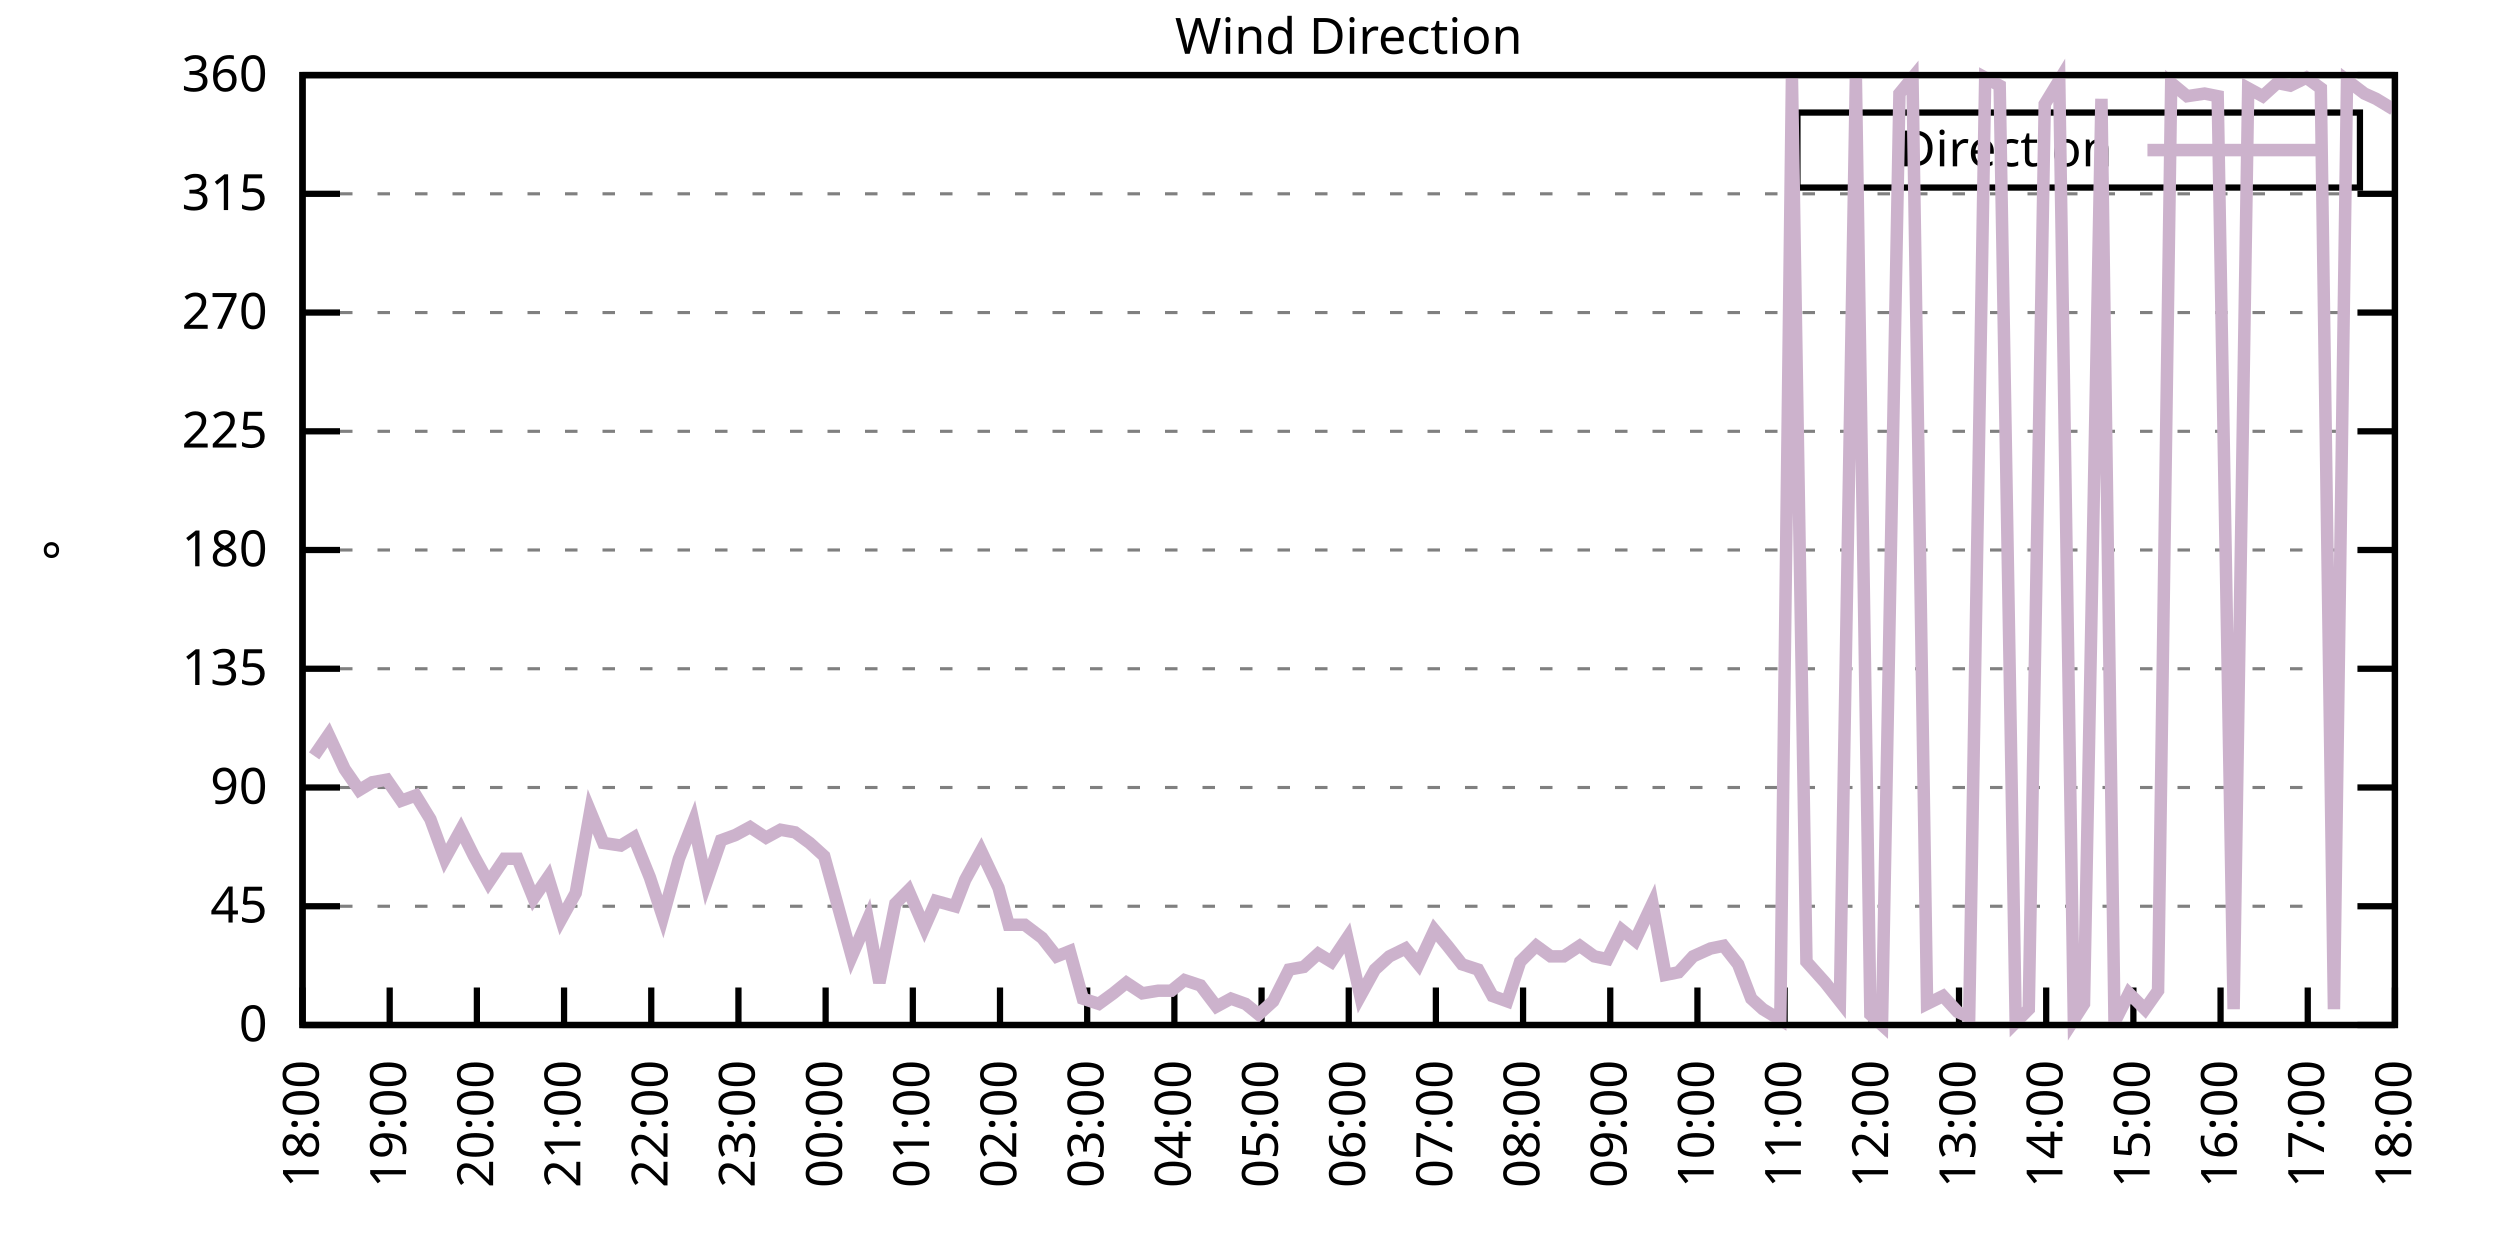
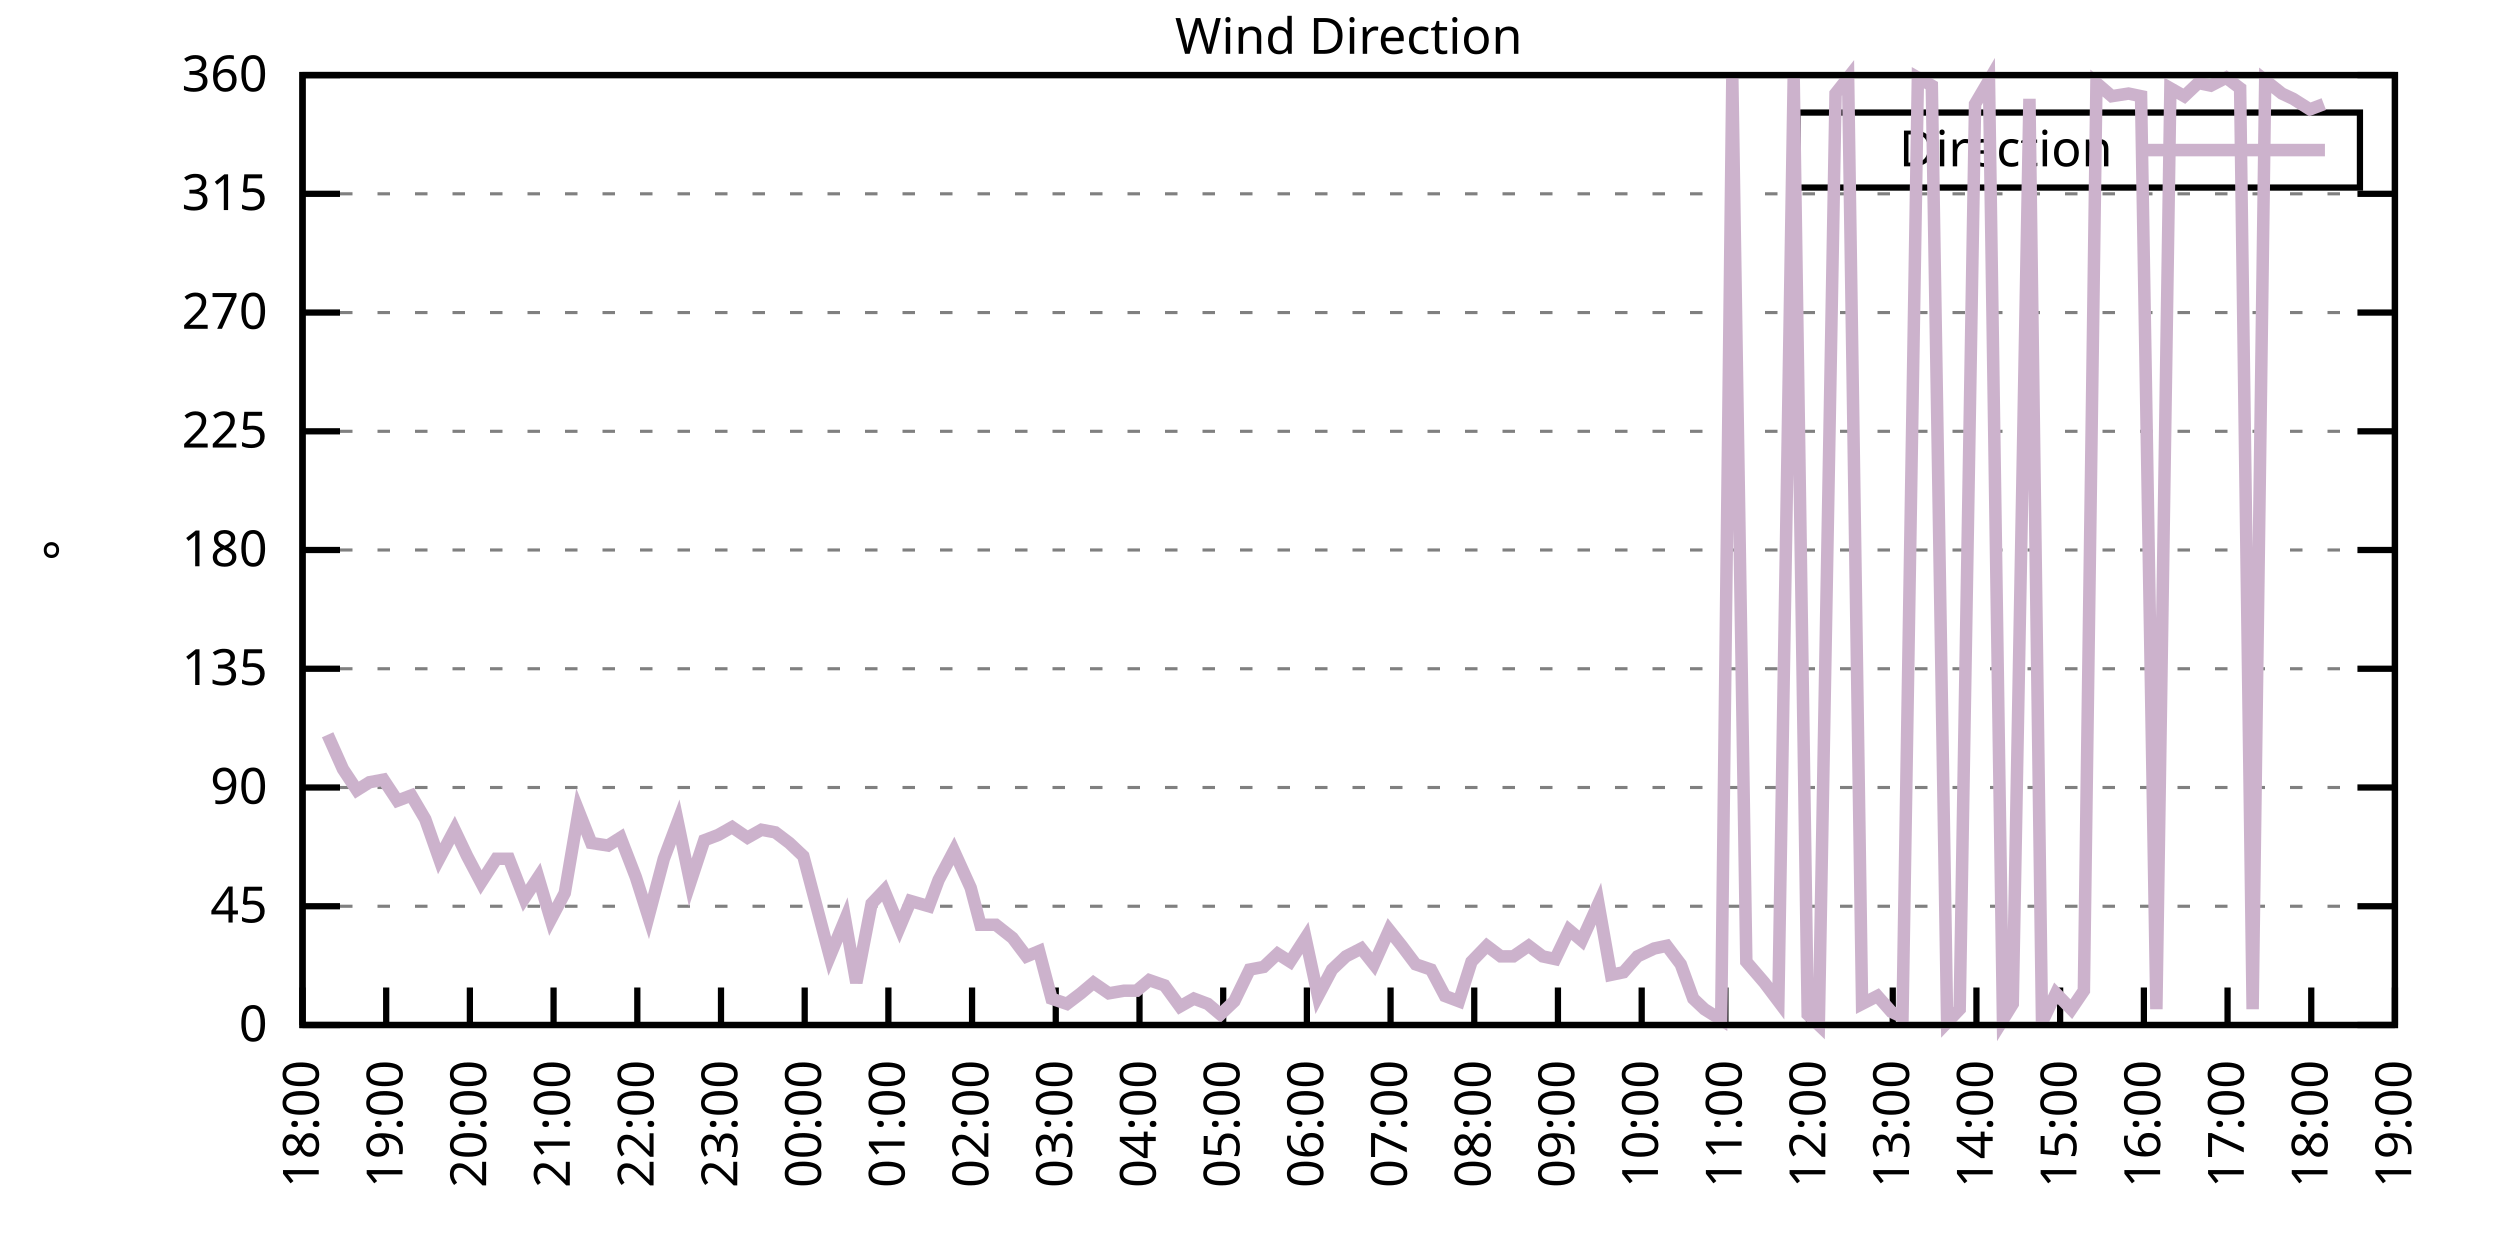
<svg xmlns="http://www.w3.org/2000/svg" xmlns:xlink="http://www.w3.org/1999/xlink" width="400" height="200" viewBox="0 0 400 200">
  <g id="gnuplot_canvas">
    <rect x="0" y="0" width="400" height="200" fill="none" />
    <defs>
      <circle id="gpDot" r="0.5" stroke-width="0.5" stroke="currentColor" />
      <path id="gpPt0" stroke-width="0.333" stroke="currentColor" d="M-1,0 h2 M0,-1 v2" />
      <path id="gpPt1" stroke-width="0.333" stroke="currentColor" d="M-1,-1 L1,1 M1,-1 L-1,1" />
      <path id="gpPt2" stroke-width="0.333" stroke="currentColor" d="M-1,0 L1,0 M0,-1 L0,1 M-1,-1 L1,1 M-1,1 L1,-1" />
      <rect id="gpPt3" stroke-width="0.333" stroke="currentColor" x="-1" y="-1" width="2" height="2" />
      <rect id="gpPt4" stroke-width="0.333" stroke="currentColor" fill="currentColor" x="-1" y="-1" width="2" height="2" />
      <circle id="gpPt5" stroke-width="0.333" stroke="currentColor" cx="0" cy="0" r="1" />
      <use xlink:href="#gpPt5" id="gpPt6" fill="currentColor" stroke="none" />
      <path id="gpPt7" stroke-width="0.333" stroke="currentColor" d="M0,-1.33 L-1.33,0.67 L1.33,0.67 z" />
      <use xlink:href="#gpPt7" id="gpPt8" fill="currentColor" stroke="none" />
      <use xlink:href="#gpPt7" id="gpPt9" stroke="currentColor" transform="rotate(180)" />
      <use xlink:href="#gpPt9" id="gpPt10" fill="currentColor" stroke="none" />
      <use xlink:href="#gpPt3" id="gpPt11" stroke="currentColor" transform="rotate(45)" />
      <use xlink:href="#gpPt11" id="gpPt12" fill="currentColor" stroke="none" />
      <path id="gpPt13" stroke-width="0.333" stroke="currentColor" d="M0,1.330 L1.265,0.411 L0.782,-1.067 L-0.782,-1.076 L-1.265,0.411 z" />
      <use xlink:href="#gpPt13" id="gpPt14" fill="currentColor" stroke="none" />
      <filter id="textbox" filterUnits="objectBoundingBox" x="0" y="0" height="1" width="1">
        <feFlood flood-color="white" flood-opacity="1" result="bgnd" />
        <feComposite in="SourceGraphic" in2="bgnd" operator="atop" />
      </filter>
      <filter id="greybox" filterUnits="objectBoundingBox" x="0" y="0" height="1" width="1">
        <feFlood flood-color="lightgrey" flood-opacity="1" result="grey" />
        <feComposite in="SourceGraphic" in2="grey" operator="atop" />
      </filter>
    </defs>
    <g fill="none" color="white" stroke="currentColor" stroke-width="1.00" stroke-linecap="butt" stroke-linejoin="miter">
</g>
    <g fill="none" color="black" stroke="currentColor" stroke-width="1.00" stroke-linecap="butt" stroke-linejoin="miter">
      <g stroke="none" shape-rendering="crispEdges">
        <polygon fill="rgb(255, 255, 255)" points="48.40,164.00 383.18,164.00 383.18,12.02 48.40,12.02 " />
      </g>
    </g>
    <g fill="none" color="black" stroke="currentColor" stroke-width="1.00" stroke-linecap="butt" stroke-linejoin="miter">
</g>
    <g fill="none" color="black" stroke="black" stroke-width="0.50" stroke-linecap="butt" stroke-linejoin="miter">
</g>
    <g fill="none" color="gray" stroke="currentColor" stroke-width="0.50" stroke-linecap="butt" stroke-linejoin="miter">
      <path stroke="gray" stroke-dasharray="2,4" class="gridline" d="M48.40,164.00 L383.19,164.00  " />
    </g>
    <g fill="none" color="gray" stroke="gray" stroke-width="1.00" stroke-linecap="butt" stroke-linejoin="miter">
</g>
    <g fill="none" color="black" stroke="currentColor" stroke-width="1.00" stroke-linecap="butt" stroke-linejoin="miter">
      <path stroke="black" d="M48.40,164.00 L54.40,164.00 M383.19,164.00 L377.19,164.00  " />
      <g transform="translate(42.80,166.60)" stroke="none" fill="black" font-family="Sans" font-size="8.00" text-anchor="end">
        <text>
          <tspan font-family="Sans"> 0</tspan>
        </text>
      </g>
    </g>
    <g fill="none" color="black" stroke="currentColor" stroke-width="1.00" stroke-linecap="butt" stroke-linejoin="miter">
</g>
    <g fill="none" color="black" stroke="black" stroke-width="0.50" stroke-linecap="butt" stroke-linejoin="miter">
</g>
    <g fill="none" color="gray" stroke="currentColor" stroke-width="0.50" stroke-linecap="butt" stroke-linejoin="miter">
      <path stroke="gray" stroke-dasharray="2,4" class="gridline" d="M48.40,145.00 L383.19,145.00  " />
    </g>
    <g fill="none" color="gray" stroke="gray" stroke-width="1.00" stroke-linecap="butt" stroke-linejoin="miter">
</g>
    <g fill="none" color="black" stroke="currentColor" stroke-width="1.00" stroke-linecap="butt" stroke-linejoin="miter">
      <path stroke="black" d="M48.40,145.00 L54.40,145.00 M383.19,145.00 L377.19,145.00  " />
      <g transform="translate(42.80,147.60)" stroke="none" fill="black" font-family="Sans" font-size="8.00" text-anchor="end">
        <text>
          <tspan font-family="Sans"> 45</tspan>
        </text>
      </g>
    </g>
    <g fill="none" color="black" stroke="currentColor" stroke-width="1.00" stroke-linecap="butt" stroke-linejoin="miter">
</g>
    <g fill="none" color="black" stroke="black" stroke-width="0.50" stroke-linecap="butt" stroke-linejoin="miter">
</g>
    <g fill="none" color="gray" stroke="currentColor" stroke-width="0.50" stroke-linecap="butt" stroke-linejoin="miter">
      <path stroke="gray" stroke-dasharray="2,4" class="gridline" d="M48.40,126.00 L383.19,126.00  " />
    </g>
    <g fill="none" color="gray" stroke="gray" stroke-width="1.00" stroke-linecap="butt" stroke-linejoin="miter">
</g>
    <g fill="none" color="black" stroke="currentColor" stroke-width="1.00" stroke-linecap="butt" stroke-linejoin="miter">
      <path stroke="black" d="M48.40,126.00 L54.40,126.00 M383.19,126.00 L377.19,126.00  " />
      <g transform="translate(42.80,128.60)" stroke="none" fill="black" font-family="Sans" font-size="8.00" text-anchor="end">
        <text>
          <tspan font-family="Sans"> 90</tspan>
        </text>
      </g>
    </g>
    <g fill="none" color="black" stroke="currentColor" stroke-width="1.00" stroke-linecap="butt" stroke-linejoin="miter">
</g>
    <g fill="none" color="black" stroke="black" stroke-width="0.50" stroke-linecap="butt" stroke-linejoin="miter">
</g>
    <g fill="none" color="gray" stroke="currentColor" stroke-width="0.50" stroke-linecap="butt" stroke-linejoin="miter">
      <path stroke="gray" stroke-dasharray="2,4" class="gridline" d="M48.40,107.00 L383.19,107.00  " />
    </g>
    <g fill="none" color="gray" stroke="gray" stroke-width="1.00" stroke-linecap="butt" stroke-linejoin="miter">
</g>
    <g fill="none" color="black" stroke="currentColor" stroke-width="1.00" stroke-linecap="butt" stroke-linejoin="miter">
      <path stroke="black" d="M48.40,107.00 L54.40,107.00 M383.19,107.00 L377.19,107.00  " />
      <g transform="translate(42.80,109.60)" stroke="none" fill="black" font-family="Sans" font-size="8.00" text-anchor="end">
        <text>
          <tspan font-family="Sans"> 135</tspan>
        </text>
      </g>
    </g>
    <g fill="none" color="black" stroke="currentColor" stroke-width="1.00" stroke-linecap="butt" stroke-linejoin="miter">
</g>
    <g fill="none" color="black" stroke="black" stroke-width="0.50" stroke-linecap="butt" stroke-linejoin="miter">
</g>
    <g fill="none" color="gray" stroke="currentColor" stroke-width="0.50" stroke-linecap="butt" stroke-linejoin="miter">
      <path stroke="gray" stroke-dasharray="2,4" class="gridline" d="M48.40,88.00 L383.19,88.00  " />
    </g>
    <g fill="none" color="gray" stroke="gray" stroke-width="1.00" stroke-linecap="butt" stroke-linejoin="miter">
</g>
    <g fill="none" color="black" stroke="currentColor" stroke-width="1.00" stroke-linecap="butt" stroke-linejoin="miter">
      <path stroke="black" d="M48.40,88.00 L54.40,88.00 M383.19,88.00 L377.19,88.00  " />
      <g transform="translate(42.80,90.60)" stroke="none" fill="black" font-family="Sans" font-size="8.00" text-anchor="end">
        <text>
          <tspan font-family="Sans"> 180</tspan>
        </text>
      </g>
    </g>
    <g fill="none" color="black" stroke="currentColor" stroke-width="1.00" stroke-linecap="butt" stroke-linejoin="miter">
</g>
    <g fill="none" color="black" stroke="black" stroke-width="0.50" stroke-linecap="butt" stroke-linejoin="miter">
</g>
    <g fill="none" color="gray" stroke="currentColor" stroke-width="0.50" stroke-linecap="butt" stroke-linejoin="miter">
      <path stroke="gray" stroke-dasharray="2,4" class="gridline" d="M48.40,69.01 L383.19,69.01  " />
    </g>
    <g fill="none" color="gray" stroke="gray" stroke-width="1.00" stroke-linecap="butt" stroke-linejoin="miter">
</g>
    <g fill="none" color="black" stroke="currentColor" stroke-width="1.00" stroke-linecap="butt" stroke-linejoin="miter">
      <path stroke="black" d="M48.40,69.01 L54.40,69.01 M383.19,69.01 L377.19,69.01  " />
      <g transform="translate(42.80,71.61)" stroke="none" fill="black" font-family="Sans" font-size="8.00" text-anchor="end">
        <text>
          <tspan font-family="Sans"> 225</tspan>
        </text>
      </g>
    </g>
    <g fill="none" color="black" stroke="currentColor" stroke-width="1.00" stroke-linecap="butt" stroke-linejoin="miter">
</g>
    <g fill="none" color="black" stroke="black" stroke-width="0.50" stroke-linecap="butt" stroke-linejoin="miter">
</g>
    <g fill="none" color="gray" stroke="currentColor" stroke-width="0.50" stroke-linecap="butt" stroke-linejoin="miter">
      <path stroke="gray" stroke-dasharray="2,4" class="gridline" d="M48.40,50.01 L383.19,50.01  " />
    </g>
    <g fill="none" color="gray" stroke="gray" stroke-width="1.00" stroke-linecap="butt" stroke-linejoin="miter">
</g>
    <g fill="none" color="black" stroke="currentColor" stroke-width="1.00" stroke-linecap="butt" stroke-linejoin="miter">
      <path stroke="black" d="M48.40,50.01 L54.40,50.01 M383.19,50.01 L377.19,50.01  " />
      <g transform="translate(42.80,52.61)" stroke="none" fill="black" font-family="Sans" font-size="8.00" text-anchor="end">
        <text>
          <tspan font-family="Sans"> 270</tspan>
        </text>
      </g>
    </g>
    <g fill="none" color="black" stroke="currentColor" stroke-width="1.00" stroke-linecap="butt" stroke-linejoin="miter">
</g>
    <g fill="none" color="black" stroke="black" stroke-width="0.50" stroke-linecap="butt" stroke-linejoin="miter">
</g>
    <g fill="none" color="gray" stroke="currentColor" stroke-width="0.50" stroke-linecap="butt" stroke-linejoin="miter">
      <path stroke="gray" stroke-dasharray="2,4" class="gridline" d="M48.40,31.01 L383.19,31.01  " />
    </g>
    <g fill="none" color="gray" stroke="gray" stroke-width="1.00" stroke-linecap="butt" stroke-linejoin="miter">
</g>
    <g fill="none" color="black" stroke="currentColor" stroke-width="1.00" stroke-linecap="butt" stroke-linejoin="miter">
      <path stroke="black" d="M48.40,31.01 L54.40,31.01 M383.19,31.01 L377.19,31.01  " />
      <g transform="translate(42.80,33.61)" stroke="none" fill="black" font-family="Sans" font-size="8.00" text-anchor="end">
        <text>
          <tspan font-family="Sans"> 315</tspan>
        </text>
      </g>
    </g>
    <g fill="none" color="black" stroke="currentColor" stroke-width="1.00" stroke-linecap="butt" stroke-linejoin="miter">
</g>
    <g fill="none" color="black" stroke="black" stroke-width="0.50" stroke-linecap="butt" stroke-linejoin="miter">
</g>
    <g fill="none" color="gray" stroke="currentColor" stroke-width="0.50" stroke-linecap="butt" stroke-linejoin="miter">
      <path stroke="gray" stroke-dasharray="2,4" class="gridline" d="M48.40,12.01 L383.19,12.01  " />
    </g>
    <g fill="none" color="gray" stroke="gray" stroke-width="1.00" stroke-linecap="butt" stroke-linejoin="miter">
</g>
    <g fill="none" color="black" stroke="currentColor" stroke-width="1.00" stroke-linecap="butt" stroke-linejoin="miter">
      <path stroke="black" d="M48.40,12.01 L54.40,12.01 M383.19,12.01 L377.19,12.01  " />
      <g transform="translate(42.80,14.61)" stroke="none" fill="black" font-family="Sans" font-size="8.00" text-anchor="end">
        <text>
          <tspan font-family="Sans"> 360</tspan>
        </text>
      </g>
    </g>
    <g fill="none" color="black" stroke="currentColor" stroke-width="1.00" stroke-linecap="butt" stroke-linejoin="miter">
      <path stroke="black" d="M48.40,164.00 L48.40,158.00  " />
      <g transform="translate(51.00,169.60) rotate(270.00)" stroke="none" fill="black" font-family="Sans" font-size="8.00" text-anchor="end">
        <text>
          <tspan font-family="Sans">18:00</tspan>
        </text>
      </g>
    </g>
    <g fill="none" color="black" stroke="currentColor" stroke-width="1.00" stroke-linecap="butt" stroke-linejoin="miter">
-       <path stroke="black" d="M62.35,164.00 L62.35,158.00  " />
-       <g transform="translate(64.95,169.60) rotate(270.00)" stroke="none" fill="black" font-family="Sans" font-size="8.00" text-anchor="end">
+       <path stroke="black" d="M61.79,164.00 L61.79,158.00  " />
+       <g transform="translate(64.39,169.60) rotate(270.00)" stroke="none" fill="black" font-family="Sans" font-size="8.00" text-anchor="end">
        <text>
          <tspan font-family="Sans">19:00</tspan>
        </text>
      </g>
    </g>
    <g fill="none" color="black" stroke="currentColor" stroke-width="1.00" stroke-linecap="butt" stroke-linejoin="miter">
-       <path stroke="black" d="M76.30,164.00 L76.30,158.00  " />
-       <g transform="translate(78.90,169.60) rotate(270.00)" stroke="none" fill="black" font-family="Sans" font-size="8.00" text-anchor="end">
+       <path stroke="black" d="M75.18,164.00 L75.18,158.00  " />
+       <g transform="translate(77.78,169.60) rotate(270.00)" stroke="none" fill="black" font-family="Sans" font-size="8.00" text-anchor="end">
        <text>
          <tspan font-family="Sans">20:00</tspan>
        </text>
      </g>
    </g>
    <g fill="none" color="black" stroke="currentColor" stroke-width="1.00" stroke-linecap="butt" stroke-linejoin="miter">
-       <path stroke="black" d="M90.25,164.00 L90.25,158.00  " />
-       <g transform="translate(92.85,169.60) rotate(270.00)" stroke="none" fill="black" font-family="Sans" font-size="8.00" text-anchor="end">
+       <path stroke="black" d="M88.57,164.00 L88.57,158.00  " />
+       <g transform="translate(91.17,169.60) rotate(270.00)" stroke="none" fill="black" font-family="Sans" font-size="8.00" text-anchor="end">
        <text>
          <tspan font-family="Sans">21:00</tspan>
        </text>
      </g>
    </g>
    <g fill="none" color="black" stroke="currentColor" stroke-width="1.00" stroke-linecap="butt" stroke-linejoin="miter">
-       <path stroke="black" d="M104.20,164.00 L104.20,158.00  " />
-       <g transform="translate(106.80,169.60) rotate(270.00)" stroke="none" fill="black" font-family="Sans" font-size="8.00" text-anchor="end">
+       <path stroke="black" d="M101.97,164.00 L101.97,158.00  " />
+       <g transform="translate(104.57,169.60) rotate(270.00)" stroke="none" fill="black" font-family="Sans" font-size="8.00" text-anchor="end">
        <text>
          <tspan font-family="Sans">22:00</tspan>
        </text>
      </g>
    </g>
    <g fill="none" color="black" stroke="currentColor" stroke-width="1.00" stroke-linecap="butt" stroke-linejoin="miter">
-       <path stroke="black" d="M118.15,164.00 L118.15,158.00  " />
-       <g transform="translate(120.75,169.60) rotate(270.00)" stroke="none" fill="black" font-family="Sans" font-size="8.00" text-anchor="end">
+       <path stroke="black" d="M115.36,164.00 L115.36,158.00  " />
+       <g transform="translate(117.96,169.60) rotate(270.00)" stroke="none" fill="black" font-family="Sans" font-size="8.00" text-anchor="end">
        <text>
          <tspan font-family="Sans">23:00</tspan>
        </text>
      </g>
    </g>
    <g fill="none" color="black" stroke="currentColor" stroke-width="1.00" stroke-linecap="butt" stroke-linejoin="miter">
-       <path stroke="black" d="M132.10,164.00 L132.10,158.00  " />
-       <g transform="translate(134.70,169.60) rotate(270.00)" stroke="none" fill="black" font-family="Sans" font-size="8.00" text-anchor="end">
+       <path stroke="black" d="M128.75,164.00 L128.75,158.00  " />
+       <g transform="translate(131.35,169.60) rotate(270.00)" stroke="none" fill="black" font-family="Sans" font-size="8.00" text-anchor="end">
        <text>
          <tspan font-family="Sans">00:00</tspan>
        </text>
      </g>
    </g>
    <g fill="none" color="black" stroke="currentColor" stroke-width="1.00" stroke-linecap="butt" stroke-linejoin="miter">
-       <path stroke="black" d="M146.05,164.00 L146.05,158.00  " />
-       <g transform="translate(148.65,169.60) rotate(270.00)" stroke="none" fill="black" font-family="Sans" font-size="8.00" text-anchor="end">
+       <path stroke="black" d="M142.14,164.00 L142.14,158.00  " />
+       <g transform="translate(144.74,169.60) rotate(270.00)" stroke="none" fill="black" font-family="Sans" font-size="8.00" text-anchor="end">
        <text>
          <tspan font-family="Sans">01:00</tspan>
        </text>
      </g>
    </g>
    <g fill="none" color="black" stroke="currentColor" stroke-width="1.00" stroke-linecap="butt" stroke-linejoin="miter">
-       <path stroke="black" d="M160.00,164.00 L160.00,158.00  " />
-       <g transform="translate(162.60,169.60) rotate(270.00)" stroke="none" fill="black" font-family="Sans" font-size="8.00" text-anchor="end">
+       <path stroke="black" d="M155.53,164.00 L155.53,158.00  " />
+       <g transform="translate(158.13,169.60) rotate(270.00)" stroke="none" fill="black" font-family="Sans" font-size="8.00" text-anchor="end">
        <text>
          <tspan font-family="Sans">02:00</tspan>
        </text>
      </g>
    </g>
    <g fill="none" color="black" stroke="currentColor" stroke-width="1.00" stroke-linecap="butt" stroke-linejoin="miter">
-       <path stroke="black" d="M173.95,164.00 L173.95,158.00  " />
-       <g transform="translate(176.55,169.60) rotate(270.00)" stroke="none" fill="black" font-family="Sans" font-size="8.00" text-anchor="end">
+       <path stroke="black" d="M168.92,164.00 L168.92,158.00  " />
+       <g transform="translate(171.52,169.60) rotate(270.00)" stroke="none" fill="black" font-family="Sans" font-size="8.00" text-anchor="end">
        <text>
          <tspan font-family="Sans">03:00</tspan>
        </text>
      </g>
    </g>
    <g fill="none" color="black" stroke="currentColor" stroke-width="1.00" stroke-linecap="butt" stroke-linejoin="miter">
-       <path stroke="black" d="M187.90,164.00 L187.90,158.00  " />
-       <g transform="translate(190.50,169.60) rotate(270.00)" stroke="none" fill="black" font-family="Sans" font-size="8.00" text-anchor="end">
+       <path stroke="black" d="M182.32,164.00 L182.32,158.00  " />
+       <g transform="translate(184.92,169.60) rotate(270.00)" stroke="none" fill="black" font-family="Sans" font-size="8.00" text-anchor="end">
        <text>
          <tspan font-family="Sans">04:00</tspan>
        </text>
      </g>
    </g>
    <g fill="none" color="black" stroke="currentColor" stroke-width="1.00" stroke-linecap="butt" stroke-linejoin="miter">
-       <path stroke="black" d="M201.85,164.00 L201.85,158.00  " />
-       <g transform="translate(204.45,169.60) rotate(270.00)" stroke="none" fill="black" font-family="Sans" font-size="8.00" text-anchor="end">
+       <path stroke="black" d="M195.71,164.00 L195.71,158.00  " />
+       <g transform="translate(198.31,169.60) rotate(270.00)" stroke="none" fill="black" font-family="Sans" font-size="8.00" text-anchor="end">
        <text>
          <tspan font-family="Sans">05:00</tspan>
        </text>
      </g>
    </g>
    <g fill="none" color="black" stroke="currentColor" stroke-width="1.00" stroke-linecap="butt" stroke-linejoin="miter">
-       <path stroke="black" d="M215.80,164.00 L215.80,158.00  " />
-       <g transform="translate(218.40,169.60) rotate(270.00)" stroke="none" fill="black" font-family="Sans" font-size="8.00" text-anchor="end">
+       <path stroke="black" d="M209.10,164.00 L209.10,158.00  " />
+       <g transform="translate(211.70,169.60) rotate(270.00)" stroke="none" fill="black" font-family="Sans" font-size="8.00" text-anchor="end">
        <text>
          <tspan font-family="Sans">06:00</tspan>
        </text>
      </g>
    </g>
    <g fill="none" color="black" stroke="currentColor" stroke-width="1.00" stroke-linecap="butt" stroke-linejoin="miter">
-       <path stroke="black" d="M229.74,164.00 L229.74,158.00  " />
-       <g transform="translate(232.34,169.60) rotate(270.00)" stroke="none" fill="black" font-family="Sans" font-size="8.00" text-anchor="end">
+       <path stroke="black" d="M222.49,164.00 L222.49,158.00  " />
+       <g transform="translate(225.09,169.60) rotate(270.00)" stroke="none" fill="black" font-family="Sans" font-size="8.00" text-anchor="end">
        <text>
          <tspan font-family="Sans">07:00</tspan>
        </text>
      </g>
    </g>
    <g fill="none" color="black" stroke="currentColor" stroke-width="1.00" stroke-linecap="butt" stroke-linejoin="miter">
-       <path stroke="black" d="M243.69,164.00 L243.69,158.00  " />
-       <g transform="translate(246.29,169.60) rotate(270.00)" stroke="none" fill="black" font-family="Sans" font-size="8.00" text-anchor="end">
+       <path stroke="black" d="M235.88,164.00 L235.88,158.00  " />
+       <g transform="translate(238.48,169.60) rotate(270.00)" stroke="none" fill="black" font-family="Sans" font-size="8.00" text-anchor="end">
        <text>
          <tspan font-family="Sans">08:00</tspan>
        </text>
      </g>
    </g>
    <g fill="none" color="black" stroke="currentColor" stroke-width="1.00" stroke-linecap="butt" stroke-linejoin="miter">
-       <path stroke="black" d="M257.64,164.00 L257.64,158.00  " />
-       <g transform="translate(260.24,169.60) rotate(270.00)" stroke="none" fill="black" font-family="Sans" font-size="8.00" text-anchor="end">
+       <path stroke="black" d="M249.27,164.00 L249.27,158.00  " />
+       <g transform="translate(251.87,169.60) rotate(270.00)" stroke="none" fill="black" font-family="Sans" font-size="8.00" text-anchor="end">
        <text>
          <tspan font-family="Sans">09:00</tspan>
        </text>
      </g>
    </g>
    <g fill="none" color="black" stroke="currentColor" stroke-width="1.00" stroke-linecap="butt" stroke-linejoin="miter">
-       <path stroke="black" d="M271.59,164.00 L271.59,158.00  " />
-       <g transform="translate(274.19,169.60) rotate(270.00)" stroke="none" fill="black" font-family="Sans" font-size="8.00" text-anchor="end">
+       <path stroke="black" d="M262.67,164.00 L262.67,158.00  " />
+       <g transform="translate(265.27,169.60) rotate(270.00)" stroke="none" fill="black" font-family="Sans" font-size="8.00" text-anchor="end">
        <text>
          <tspan font-family="Sans">10:00</tspan>
        </text>
      </g>
    </g>
    <g fill="none" color="black" stroke="currentColor" stroke-width="1.00" stroke-linecap="butt" stroke-linejoin="miter">
-       <path stroke="black" d="M285.54,164.00 L285.54,158.00  " />
-       <g transform="translate(288.14,169.60) rotate(270.00)" stroke="none" fill="black" font-family="Sans" font-size="8.00" text-anchor="end">
+       <path stroke="black" d="M276.06,164.00 L276.06,158.00  " />
+       <g transform="translate(278.66,169.60) rotate(270.00)" stroke="none" fill="black" font-family="Sans" font-size="8.00" text-anchor="end">
        <text>
          <tspan font-family="Sans">11:00</tspan>
        </text>
      </g>
    </g>
    <g fill="none" color="black" stroke="currentColor" stroke-width="1.00" stroke-linecap="butt" stroke-linejoin="miter">
-       <path stroke="black" d="M299.49,164.00 L299.49,158.00  " />
-       <g transform="translate(302.09,169.60) rotate(270.00)" stroke="none" fill="black" font-family="Sans" font-size="8.00" text-anchor="end">
+       <path stroke="black" d="M289.45,164.00 L289.45,158.00  " />
+       <g transform="translate(292.05,169.60) rotate(270.00)" stroke="none" fill="black" font-family="Sans" font-size="8.00" text-anchor="end">
        <text>
          <tspan font-family="Sans">12:00</tspan>
        </text>
      </g>
    </g>
    <g fill="none" color="black" stroke="currentColor" stroke-width="1.00" stroke-linecap="butt" stroke-linejoin="miter">
-       <path stroke="black" d="M313.44,164.00 L313.44,158.00  " />
-       <g transform="translate(316.04,169.60) rotate(270.00)" stroke="none" fill="black" font-family="Sans" font-size="8.00" text-anchor="end">
+       <path stroke="black" d="M302.84,164.00 L302.84,158.00  " />
+       <g transform="translate(305.44,169.60) rotate(270.00)" stroke="none" fill="black" font-family="Sans" font-size="8.00" text-anchor="end">
        <text>
          <tspan font-family="Sans">13:00</tspan>
        </text>
      </g>
    </g>
    <g fill="none" color="black" stroke="currentColor" stroke-width="1.00" stroke-linecap="butt" stroke-linejoin="miter">
-       <path stroke="black" d="M327.39,164.00 L327.39,158.00  " />
-       <g transform="translate(329.99,169.60) rotate(270.00)" stroke="none" fill="black" font-family="Sans" font-size="8.00" text-anchor="end">
+       <path stroke="black" d="M316.23,164.00 L316.23,158.00  " />
+       <g transform="translate(318.83,169.60) rotate(270.00)" stroke="none" fill="black" font-family="Sans" font-size="8.00" text-anchor="end">
        <text>
          <tspan font-family="Sans">14:00</tspan>
        </text>
      </g>
    </g>
    <g fill="none" color="black" stroke="currentColor" stroke-width="1.00" stroke-linecap="butt" stroke-linejoin="miter">
-       <path stroke="black" d="M341.34,164.00 L341.34,158.00  " />
-       <g transform="translate(343.94,169.60) rotate(270.00)" stroke="none" fill="black" font-family="Sans" font-size="8.00" text-anchor="end">
+       <path stroke="black" d="M329.62,164.00 L329.62,158.00  " />
+       <g transform="translate(332.22,169.60) rotate(270.00)" stroke="none" fill="black" font-family="Sans" font-size="8.00" text-anchor="end">
        <text>
          <tspan font-family="Sans">15:00</tspan>
        </text>
      </g>
    </g>
    <g fill="none" color="black" stroke="currentColor" stroke-width="1.00" stroke-linecap="butt" stroke-linejoin="miter">
-       <path stroke="black" d="M355.29,164.00 L355.29,158.00  " />
-       <g transform="translate(357.89,169.60) rotate(270.00)" stroke="none" fill="black" font-family="Sans" font-size="8.00" text-anchor="end">
+       <path stroke="black" d="M343.02,164.00 L343.02,158.00  " />
+       <g transform="translate(345.62,169.60) rotate(270.00)" stroke="none" fill="black" font-family="Sans" font-size="8.00" text-anchor="end">
        <text>
          <tspan font-family="Sans">16:00</tspan>
        </text>
      </g>
    </g>
    <g fill="none" color="black" stroke="currentColor" stroke-width="1.00" stroke-linecap="butt" stroke-linejoin="miter">
-       <path stroke="black" d="M369.24,164.00 L369.24,158.00  " />
-       <g transform="translate(371.84,169.60) rotate(270.00)" stroke="none" fill="black" font-family="Sans" font-size="8.00" text-anchor="end">
+       <path stroke="black" d="M356.41,164.00 L356.41,158.00  " />
+       <g transform="translate(359.01,169.60) rotate(270.00)" stroke="none" fill="black" font-family="Sans" font-size="8.00" text-anchor="end">
        <text>
          <tspan font-family="Sans">17:00</tspan>
+         </text>
+       </g>
+     </g>
+     <g fill="none" color="black" stroke="currentColor" stroke-width="1.00" stroke-linecap="butt" stroke-linejoin="miter">
+       <path stroke="black" d="M369.80,164.00 L369.80,158.00  " />
+       <g transform="translate(372.40,169.60) rotate(270.00)" stroke="none" fill="black" font-family="Sans" font-size="8.00" text-anchor="end">
+         <text>
+           <tspan font-family="Sans">18:00</tspan>
        </text>
      </g>
    </g>
    <g fill="none" color="black" stroke="currentColor" stroke-width="1.00" stroke-linecap="butt" stroke-linejoin="miter">
      <path stroke="black" d="M383.19,164.00 L383.19,158.00  " />
      <g transform="translate(385.79,169.60) rotate(270.00)" stroke="none" fill="black" font-family="Sans" font-size="8.00" text-anchor="end">
        <text>
-           <tspan font-family="Sans">18:00</tspan>
+           <tspan font-family="Sans">19:00</tspan>
        </text>
      </g>
    </g>
    <g fill="none" color="black" stroke="currentColor" stroke-width="1.00" stroke-linecap="butt" stroke-linejoin="miter">
</g>
    <g fill="none" color="black" stroke="currentColor" stroke-width="1.00" stroke-linecap="butt" stroke-linejoin="miter">
      <path stroke="black" d="M48.40,12.01 L48.40,164.00 L383.19,164.00 L383.19,12.01 L48.40,12.01 Z  " />
    </g>
    <g fill="none" color="black" stroke="currentColor" stroke-width="1.00" stroke-linecap="butt" stroke-linejoin="miter">
</g>
    <g fill="none" color="black" stroke="currentColor" stroke-width="1.00" stroke-linecap="butt" stroke-linejoin="miter">
      <path stroke="black" d="M287.59,30.01 L287.59,18.01 L377.59,18.01 L377.59,30.01 L287.59,30.01 Z  " />
    </g>
    <g id="Wind_direction_plot_1">
      <g fill="none" color="white" stroke="black" stroke-width="2.00" stroke-linecap="butt" stroke-linejoin="miter">
</g>
      <g fill="none" color="black" stroke="currentColor" stroke-width="2.00" stroke-linecap="butt" stroke-linejoin="miter">
        <g transform="translate(337.99,26.61)" stroke="none" fill="black" font-family="Sans" font-size="8.00" text-anchor="end">
          <text>
            <tspan font-family="Sans">Direction</tspan>
          </text>
        </g>
      </g>
      <g fill="none" color="black" stroke="currentColor" stroke-width="2.00" stroke-linecap="butt" stroke-linejoin="miter">
-         <path stroke="rgb(204, 178, 204)" d="M343.59,24.01 L371.99,24.01 M50.26,120.94 L52.58,117.56 L55.14,123.05 L57.47,126.42 L59.56,125.16 L61.88,124.74   L64.21,128.11 L66.53,127.27 L68.86,131.07 L71.18,137.40 L73.74,132.76 L75.83,136.98 L78.16,141.20 L80.72,137.40   L82.81,137.40 L85.37,143.73 L87.69,140.36 L89.78,147.11 L92.11,142.89 L94.43,129.80 L96.53,134.87 L99.32,135.29   L101.41,134.02 L103.97,140.36 L106.06,146.69 L108.62,137.40 L110.94,131.49 L113.03,141.20 L115.36,134.45 L117.68,133.60   L120.01,132.34 L122.57,134.02 L124.89,132.76 L127.22,133.18 L129.54,134.87 L131.87,136.98 L134.19,145.42 L136.28,153.02   L138.84,147.11 L140.70,157.24 L143.26,144.58 L145.35,142.47 L147.91,148.38 L149.77,144.16 L152.79,145.00 L154.42,140.78   L156.97,136.14 L159.76,142.05 L161.39,147.96 L163.95,147.96 L166.74,150.07 L169.06,153.02 L171.16,152.18 L173.25,159.78   L175.81,160.62 L178.13,158.93 L180.22,157.24 L182.78,158.93 L185.34,158.51 L187.43,158.51 L189.52,156.82 L192.08,157.67   L194.64,161.04 L196.96,159.78 L199.29,160.62 L201.38,162.31 L203.71,160.20 L206.26,155.13 L208.59,154.71 L210.91,152.60   L213.01,153.87 L215.56,150.07 L217.65,159.36 L219.98,155.13 L222.30,153.02 L224.86,151.76 L226.95,154.29 L229.51,148.80   L231.60,151.33 L233.93,154.29 L236.49,155.13 L238.81,159.36 L241.14,160.20 L243.23,153.87 L245.79,151.33 L248.11,153.02   L250.20,153.02 L252.76,151.33 L255.09,153.02 L257.18,153.45 L259.50,148.80 L261.60,150.49 L264.39,144.58 L266.48,155.98   L268.57,155.56 L270.90,153.02 L273.69,151.76 L275.78,151.33 L278.10,154.29 L280.20,159.78 L282.06,161.47 L284.85,163.16   L286.71,12.43 L289.03,153.87 L292.05,157.24 L294.38,160.20 L296.94,12.43 L299.26,162.31 L301.12,164.00 L303.91,14.97   L306.00,12.43 L308.33,160.62 L310.88,159.36 L313.21,161.89 L315.07,162.73 L317.63,12.43 L319.95,13.70 L322.51,163.58   L324.60,161.47 L327.16,16.65 L329.48,12.85 L331.81,163.16 L333.44,160.62 L336.23,15.81 L338.32,163.58 L340.64,158.93   L343.20,161.47 L345.29,158.51 L347.39,13.28 L349.94,15.39 L352.73,14.97 L354.83,15.39 L357.38,161.47 L359.71,14.12   L362.03,15.39 L364.36,13.28 L366.45,13.70 L369.01,12.43 L371.33,14.12 L373.43,161.47 L375.52,12.85 L378.31,14.97   L380.17,15.81 L382.96,17.50  " />
+         <path stroke="rgb(204, 178, 204)" d="M343.59,24.01 L371.99,24.01 M52.42,117.56 L54.87,123.05 L57.10,126.42 L59.11,125.16 L61.35,124.74 L63.58,128.11   L65.81,127.27 L68.04,131.07 L70.27,137.40 L72.73,132.76 L74.74,136.98 L76.97,141.20 L79.42,137.40 L81.43,137.40   L83.89,143.73 L86.12,140.36 L88.13,147.11 L90.36,142.89 L92.59,129.80 L94.60,134.87 L97.28,135.29 L99.29,134.02   L101.74,140.36 L103.75,146.69 L106.21,137.40 L108.44,131.49 L110.45,141.20 L112.68,134.45 L114.91,133.60 L117.14,132.34   L119.60,134.02 L121.83,132.76 L124.06,133.18 L126.29,134.87 L128.53,136.98 L130.76,145.42 L132.77,153.02 L135.22,147.11   L137.01,157.24 L139.46,144.58 L141.47,142.47 L143.93,148.38 L145.71,144.16 L148.61,145.00 L150.18,140.78 L152.63,136.14   L155.31,142.05 L156.87,147.96 L159.33,147.96 L162.01,150.07 L164.24,153.02 L166.25,152.18 L168.25,159.78 L170.71,160.62   L172.94,158.93 L174.95,157.24 L177.41,158.93 L179.86,158.51 L181.87,158.51 L183.88,156.82 L186.33,157.67 L188.79,161.04   L191.02,159.78 L193.25,160.62 L195.26,162.31 L197.49,160.20 L199.95,155.13 L202.18,154.71 L204.41,152.60 L206.42,153.87   L208.88,150.07 L210.88,159.36 L213.12,155.13 L215.35,153.02 L217.80,151.76 L219.81,154.29 L222.27,148.80 L224.28,151.33   L226.51,154.29 L228.96,155.13 L231.20,159.36 L233.43,160.20 L235.44,153.87 L237.89,151.33 L240.12,153.02 L242.13,153.02   L244.59,151.33 L246.82,153.02 L248.83,153.45 L251.06,148.80 L253.07,150.49 L255.75,144.58 L257.76,155.98 L259.76,155.56   L262.00,153.02 L264.67,151.76 L266.68,151.33 L268.92,154.29 L270.92,159.78 L272.71,161.47 L275.39,163.16 L277.17,12.43   L279.41,153.87 L282.31,157.24 L284.54,160.20 L286.99,12.43 L289.23,162.31 L291.01,164.00 L293.69,14.97 L295.70,12.43   L297.93,160.62 L300.39,159.36 L302.62,161.89 L304.40,162.73 L306.86,12.43 L309.09,13.70 L311.54,163.58 L313.55,161.47   L316.01,16.65 L318.24,12.85 L320.47,163.16 L322.04,160.62 L324.71,15.81 L326.72,163.58 L328.95,158.93 L331.41,161.47   L333.42,158.51 L335.43,13.28 L337.88,15.39 L340.56,14.97 L342.57,15.39 L345.02,161.47 L347.26,14.12 L349.49,15.39   L351.72,13.28 L353.73,13.70 L356.18,12.43 L358.42,14.12 L360.42,161.47 L362.43,12.85 L365.11,14.97 L366.90,15.81   L369.58,17.50 L371.81,16.65  " />
      </g>
    </g>
    <g fill="none" color="black" stroke="currentColor" stroke-width="2.00" stroke-linecap="butt" stroke-linejoin="miter">
</g>
    <g fill="none" color="black" stroke="black" stroke-width="1.00" stroke-linecap="butt" stroke-linejoin="miter">
</g>
    <g fill="none" color="black" stroke="currentColor" stroke-width="1.00" stroke-linecap="butt" stroke-linejoin="miter">
      <path stroke="black" d="M48.40,12.01 L48.40,164.00 L383.19,164.00 L383.19,12.01 L48.40,12.01 Z  " />
      <g transform="translate(12.80,88.01) rotate(270.00)" stroke="none" fill="black" font-family="Sans" font-size="8.00" text-anchor="middle">
        <text>
          <tspan font-family="Sans">°</tspan>
        </text>
      </g>
    </g>
    <g fill="none" color="black" stroke="currentColor" stroke-width="1.00" stroke-linecap="butt" stroke-linejoin="miter">
</g>
    <g fill="none" color="black" stroke="currentColor" stroke-width="1.00" stroke-linecap="butt" stroke-linejoin="miter">
      <g transform="translate(215.79,8.61)" stroke="none" fill="black" font-family="Sans" font-size="8.00" text-anchor="middle">
        <text>
          <tspan font-family="Sans">Wind Direction</tspan>
        </text>
      </g>
    </g>
    <g fill="none" color="black" stroke="currentColor" stroke-width="1.00" stroke-linecap="butt" stroke-linejoin="miter">
</g>
  </g>
</svg>
